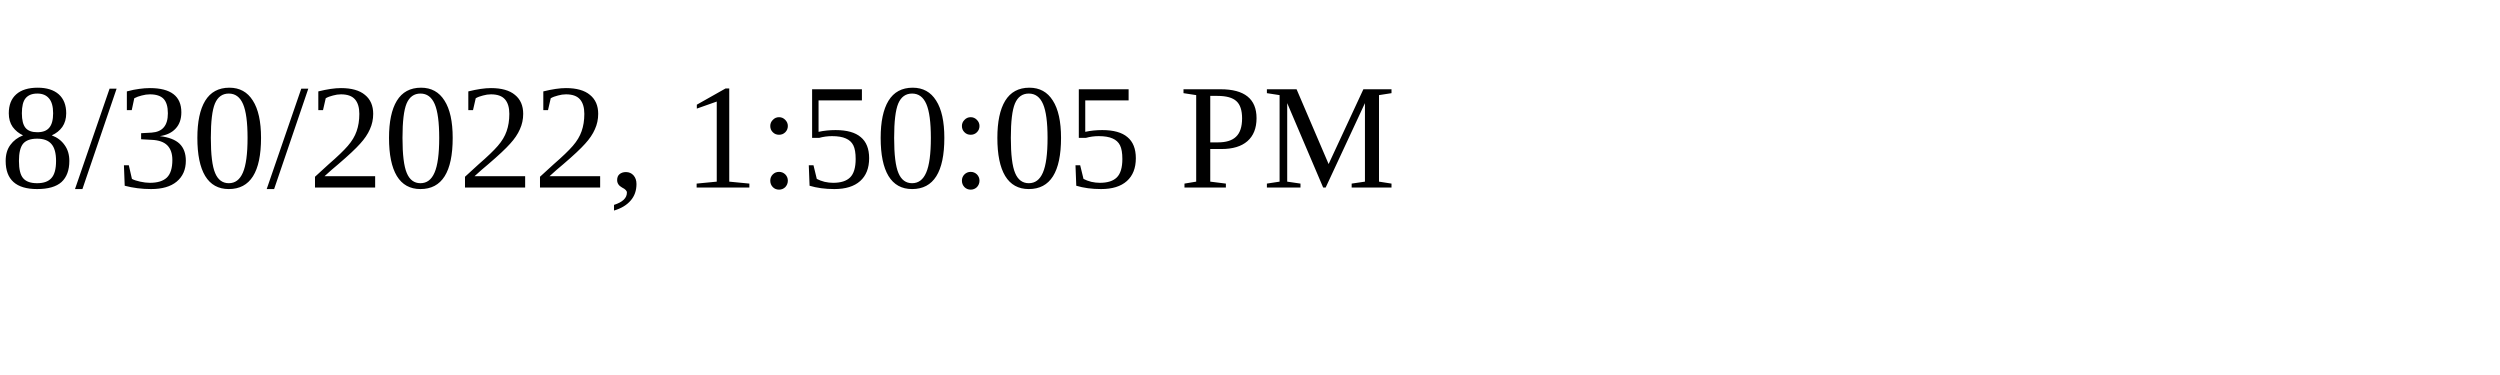
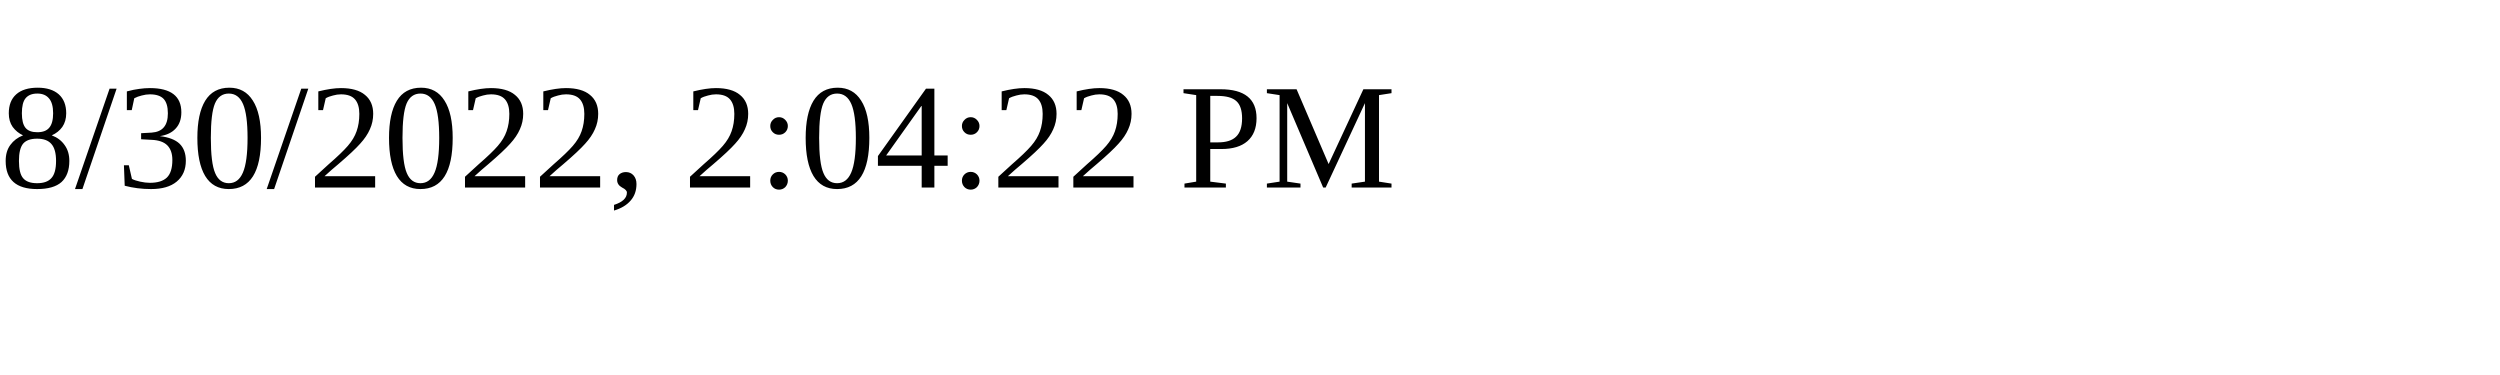
<svg xmlns="http://www.w3.org/2000/svg" height="30" width="200">
-   <text x="0" y="15">8/30/2022, 1:50:05 PM</text>
+   <text x="0" y="15">8/30/2022, 2:04:22 PM</text>
</svg>
